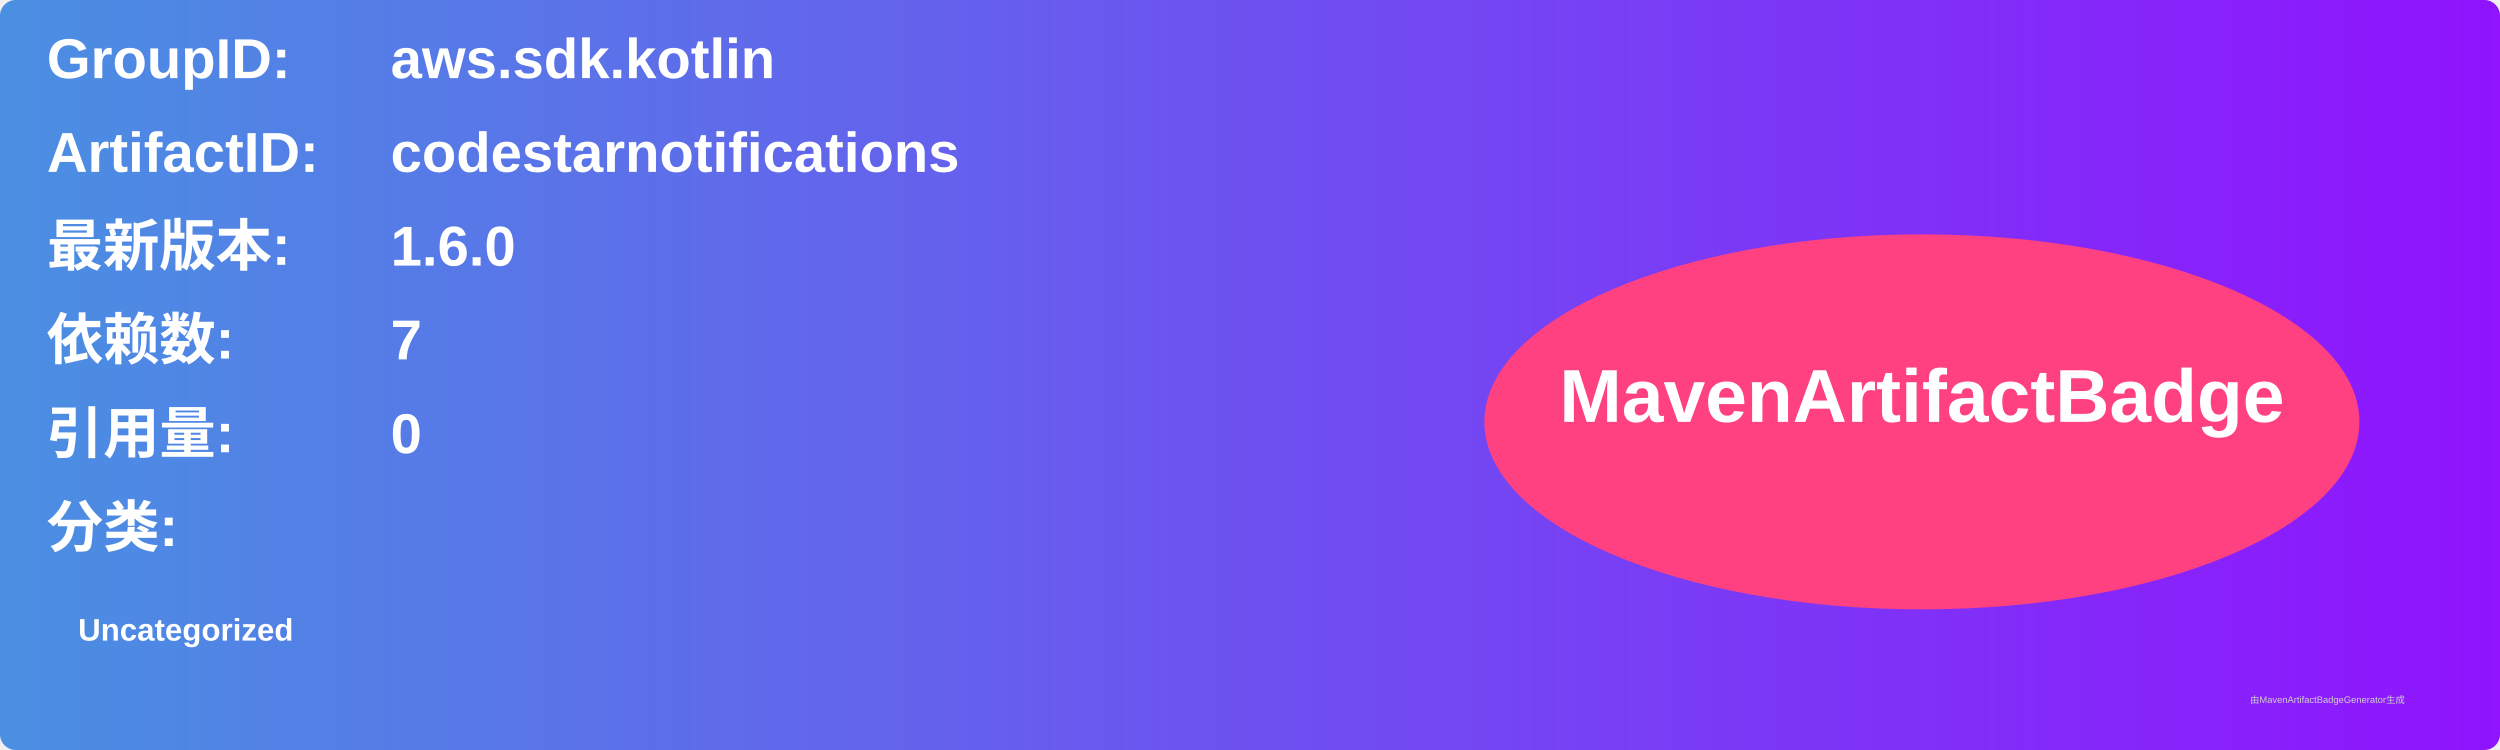
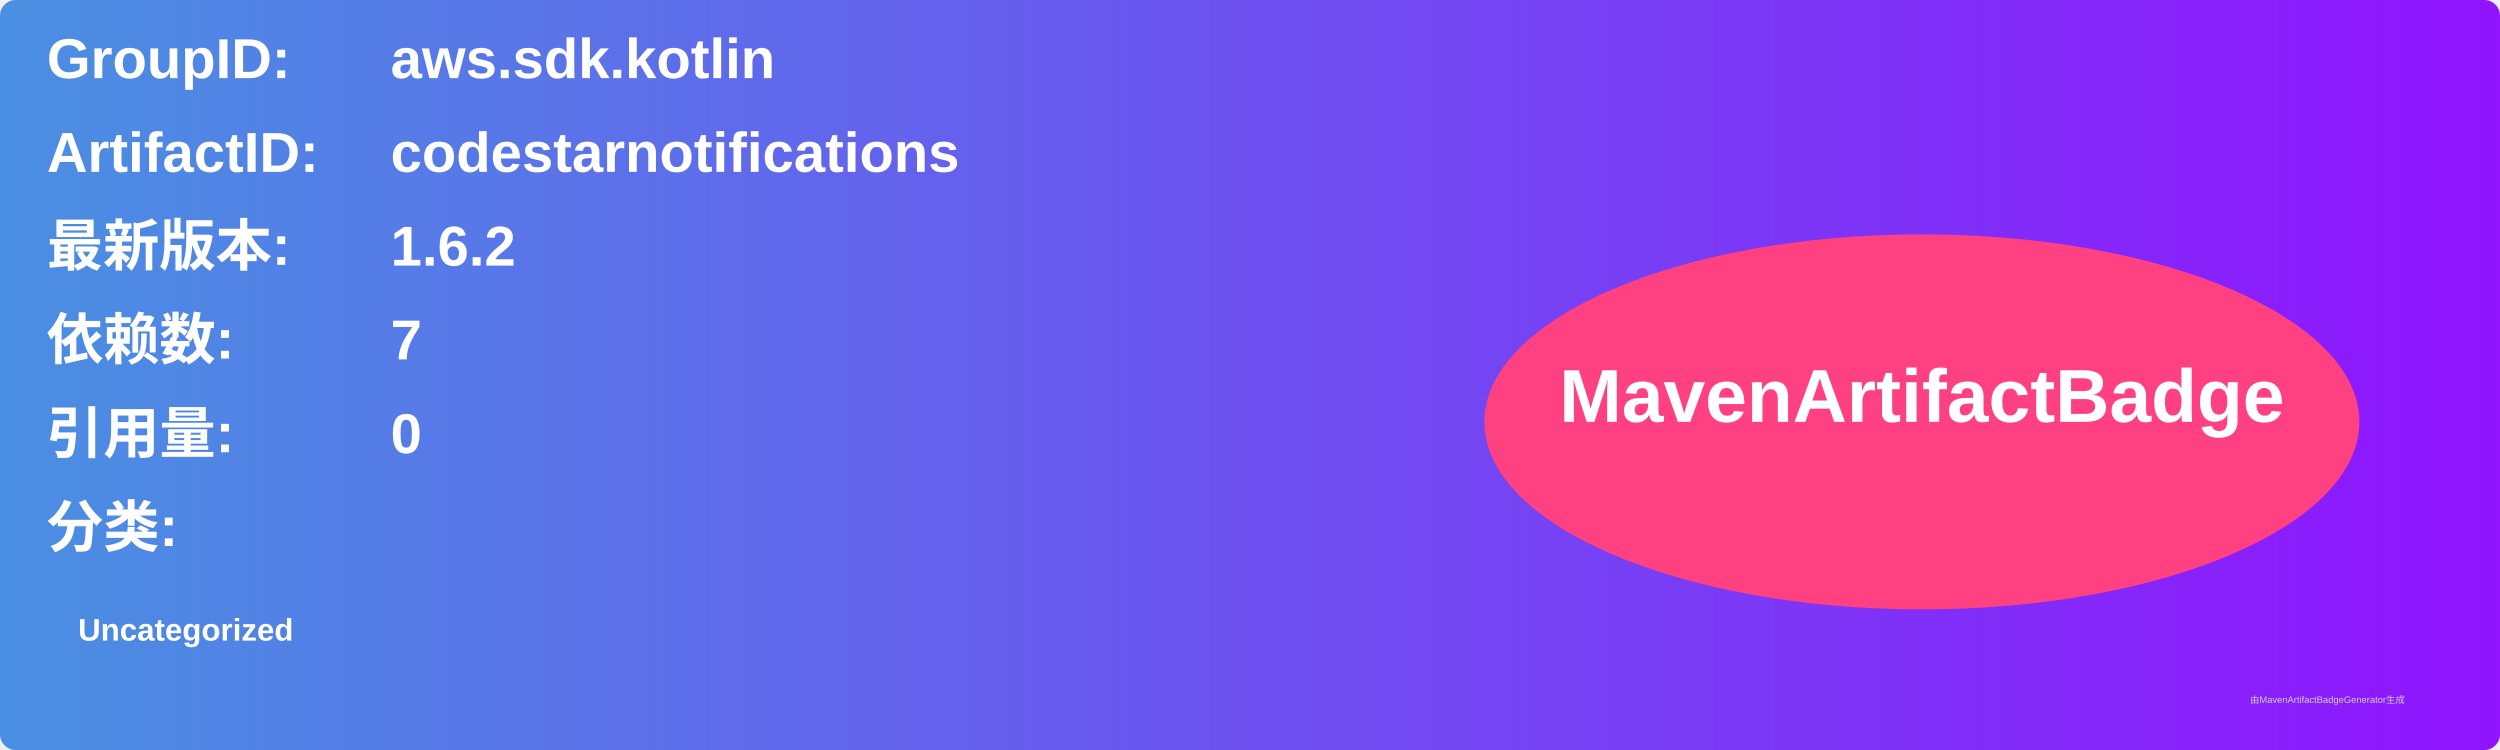
<svg xmlns="http://www.w3.org/2000/svg" width="800" height="240" viewBox="0 0 800 240">
  <linearGradient id="grad" x1="0%" y1="0%" x2="100%" y2="0%">
    <stop offset="0%" stop-color="#4a90e2" />
    <stop offset="100%" stop-color="#9013fe" />
  </linearGradient>
  <rect width="100%" height="100%" rx="5" ry="5" fill="url(#grad)" />
  <g transform="translate(15, 15)">
    <text x="0" y="10" font-family="Arial" font-size="18" fill="white" font-weight="bold" width="260">GroupID:</text>
    <text x="110" y="10" font-family="Arial" font-size="18" fill="white" font-weight="bold" width="460">aws.sdk.kotlin</text>
    <text x="0" y="40" font-family="Arial" font-size="18" fill="white" font-weight="bold" width="260">ArtifactID:</text>
    <text x="110" y="40" font-family="Arial" font-size="18" fill="white" font-weight="bold" width="460">codestarnotifications</text>
    <text x="0" y="70" font-family="Arial" font-size="18" fill="white" font-weight="bold">最新版本:</text>
    <text x="110" y="70" font-family="Arial" font-size="18" fill="white" font-weight="bold">
-       <tspan font-weight="bold">1.6.0</tspan>
+       <tspan font-weight="bold">1.6.2</tspan>
    </text>
    <text x="0" y="100" font-family="Arial" font-size="18" fill="white" font-weight="bold">依赖数: </text>
    <text x="110" y="100" font-family="Arial" font-size="18" fill="white">
      <tspan font-weight="bold">7</tspan>
    </text>
    <text x="0" y="130" font-family="Arial" font-size="18" fill="white" font-weight="bold">引用量: </text>
    <text x="110" y="130" font-family="Arial" font-size="18" fill="white">
      <tspan font-weight="bold">0</tspan>
    </text>
    <text x="0" y="160" font-family="Arial" font-size="18" fill="white" font-weight="bold">分类:</text>
    <text x="10" y="190" font-family="Arial" font-size="10" fill="white">
      <tspan font-weight="bold">Uncategorized</tspan>
    </text>
    <ellipse cx="600" cy="120" rx="140" ry="60" fill="#ff4081" />
    <text x="600" y="120" text-anchor="middle" font-family="Arial" font-size="24" fill="white" font-weight="bold">MavenArtifactBadge</text>
  </g>
  <text x="720" y="225" font-family="Arial" font-size="3" fill="#d0d0d0">由MavenArtifactBadgeGenerator生成</text>
</svg>
